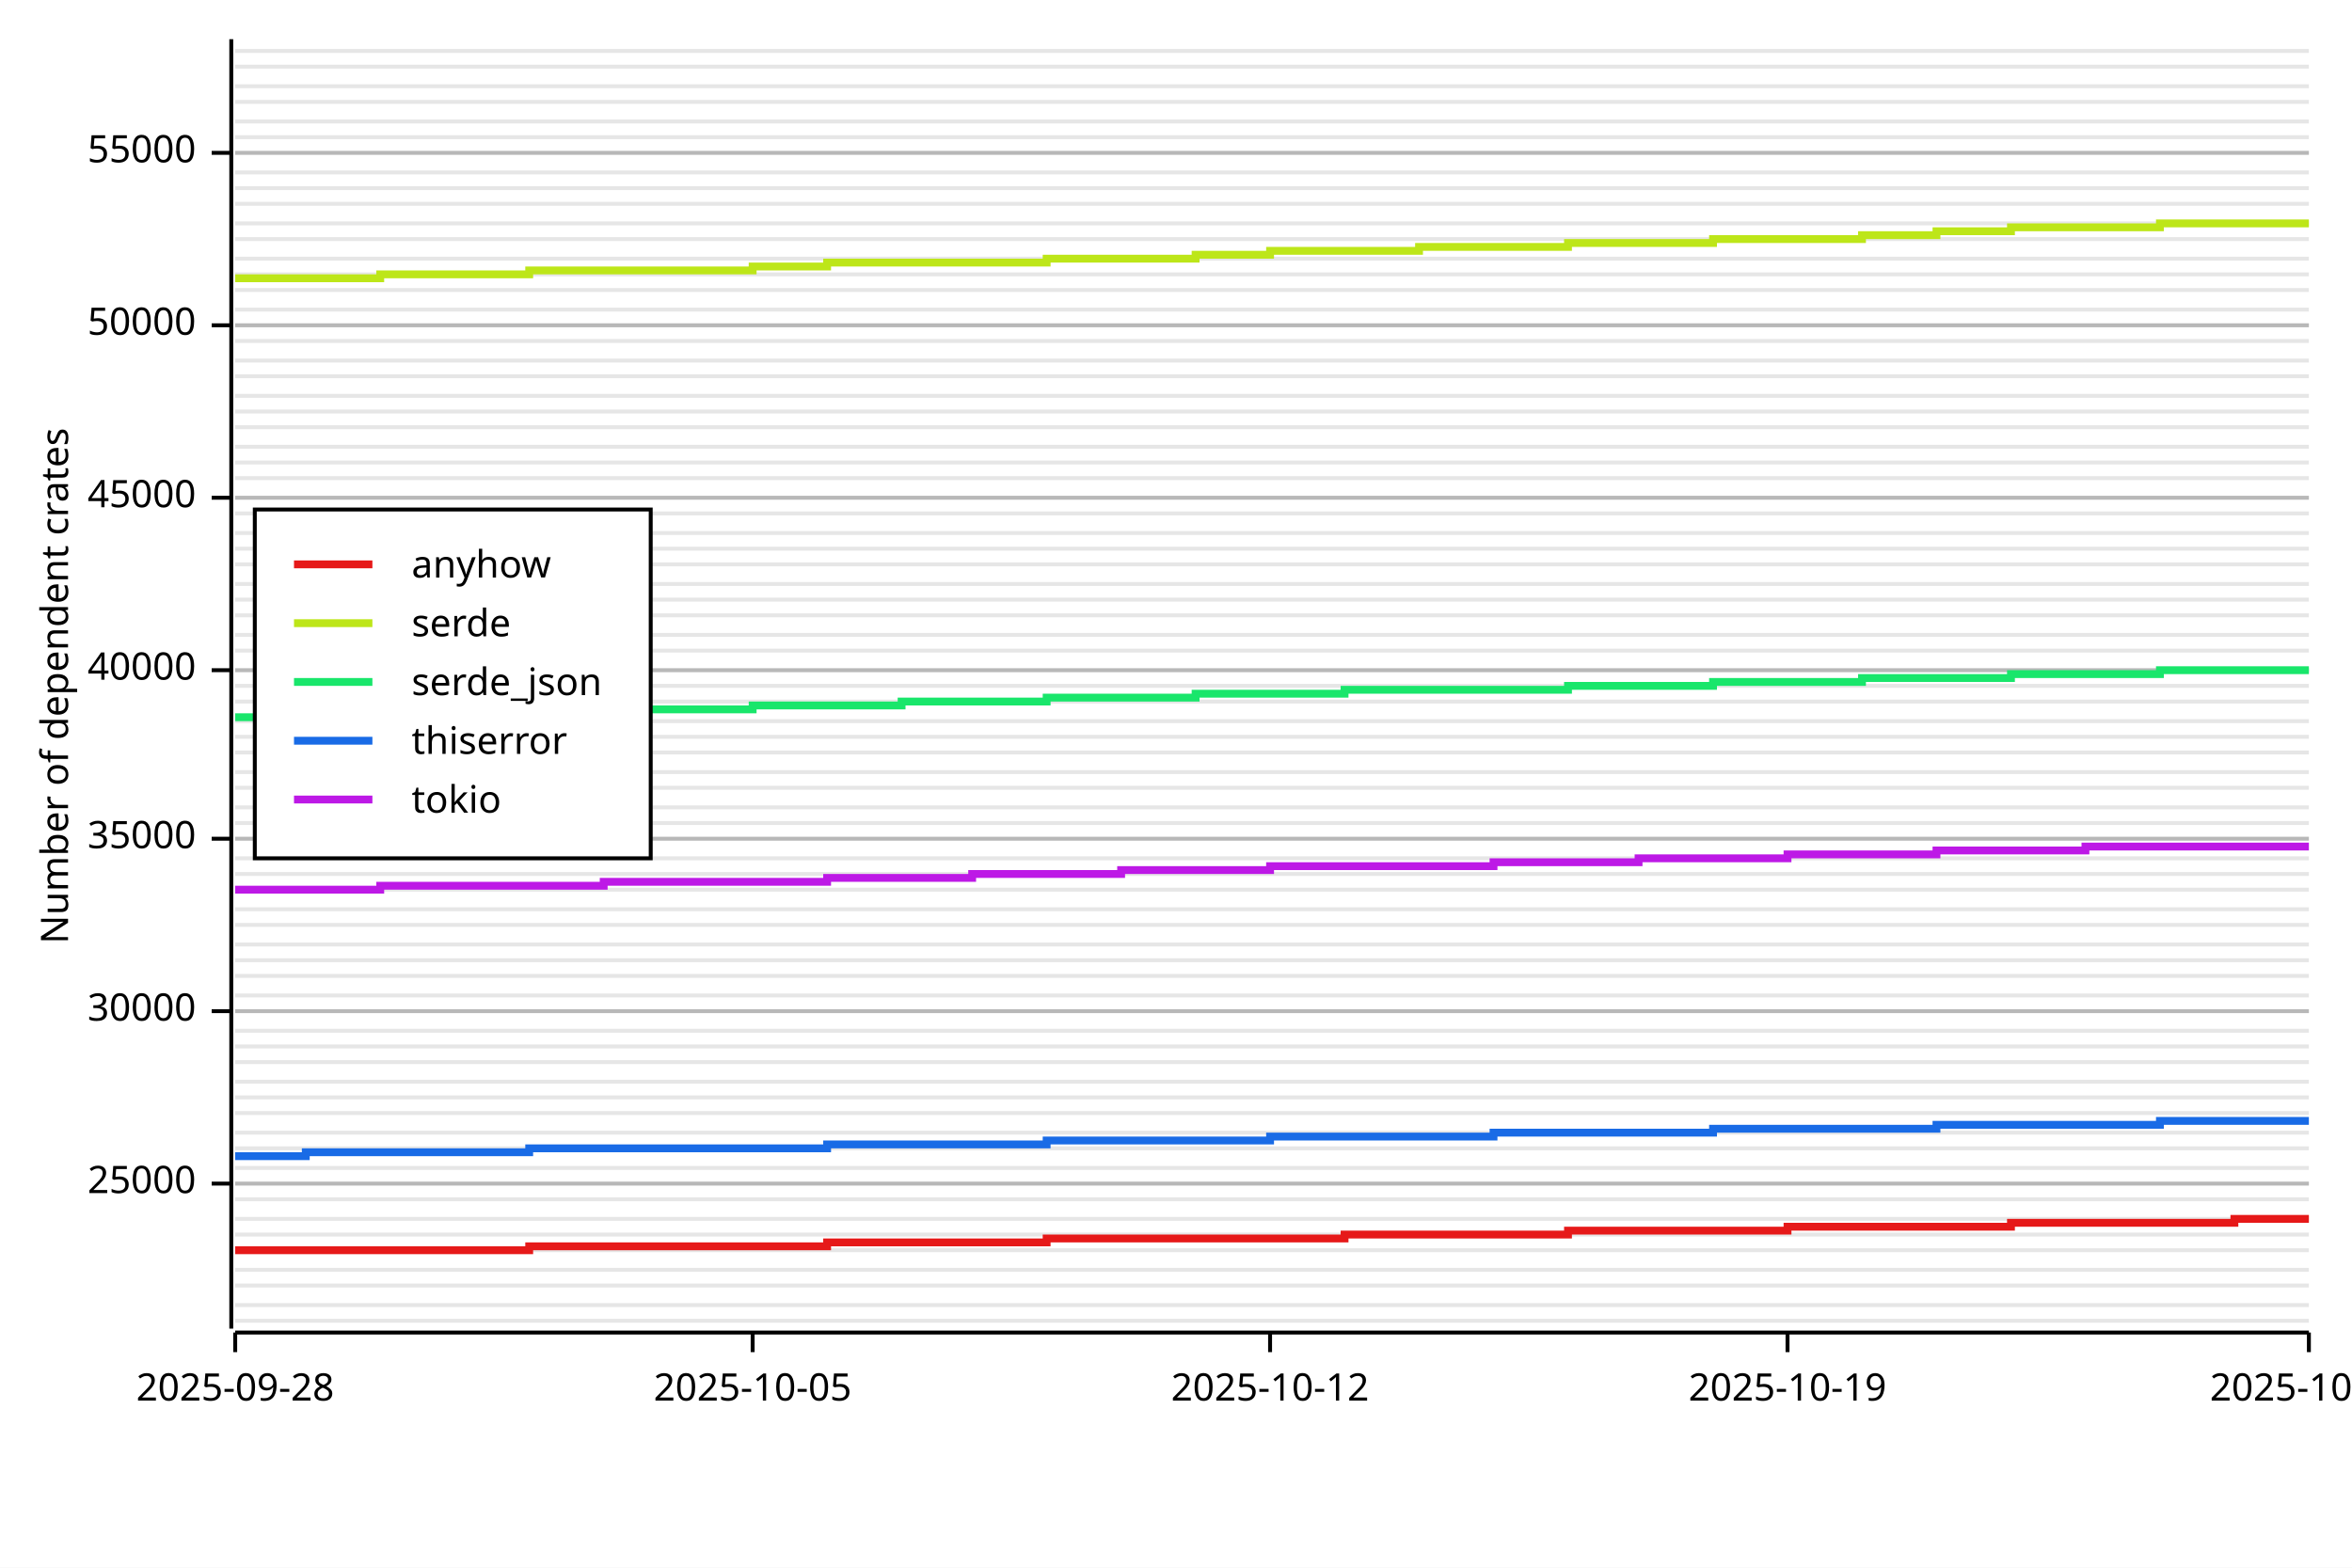
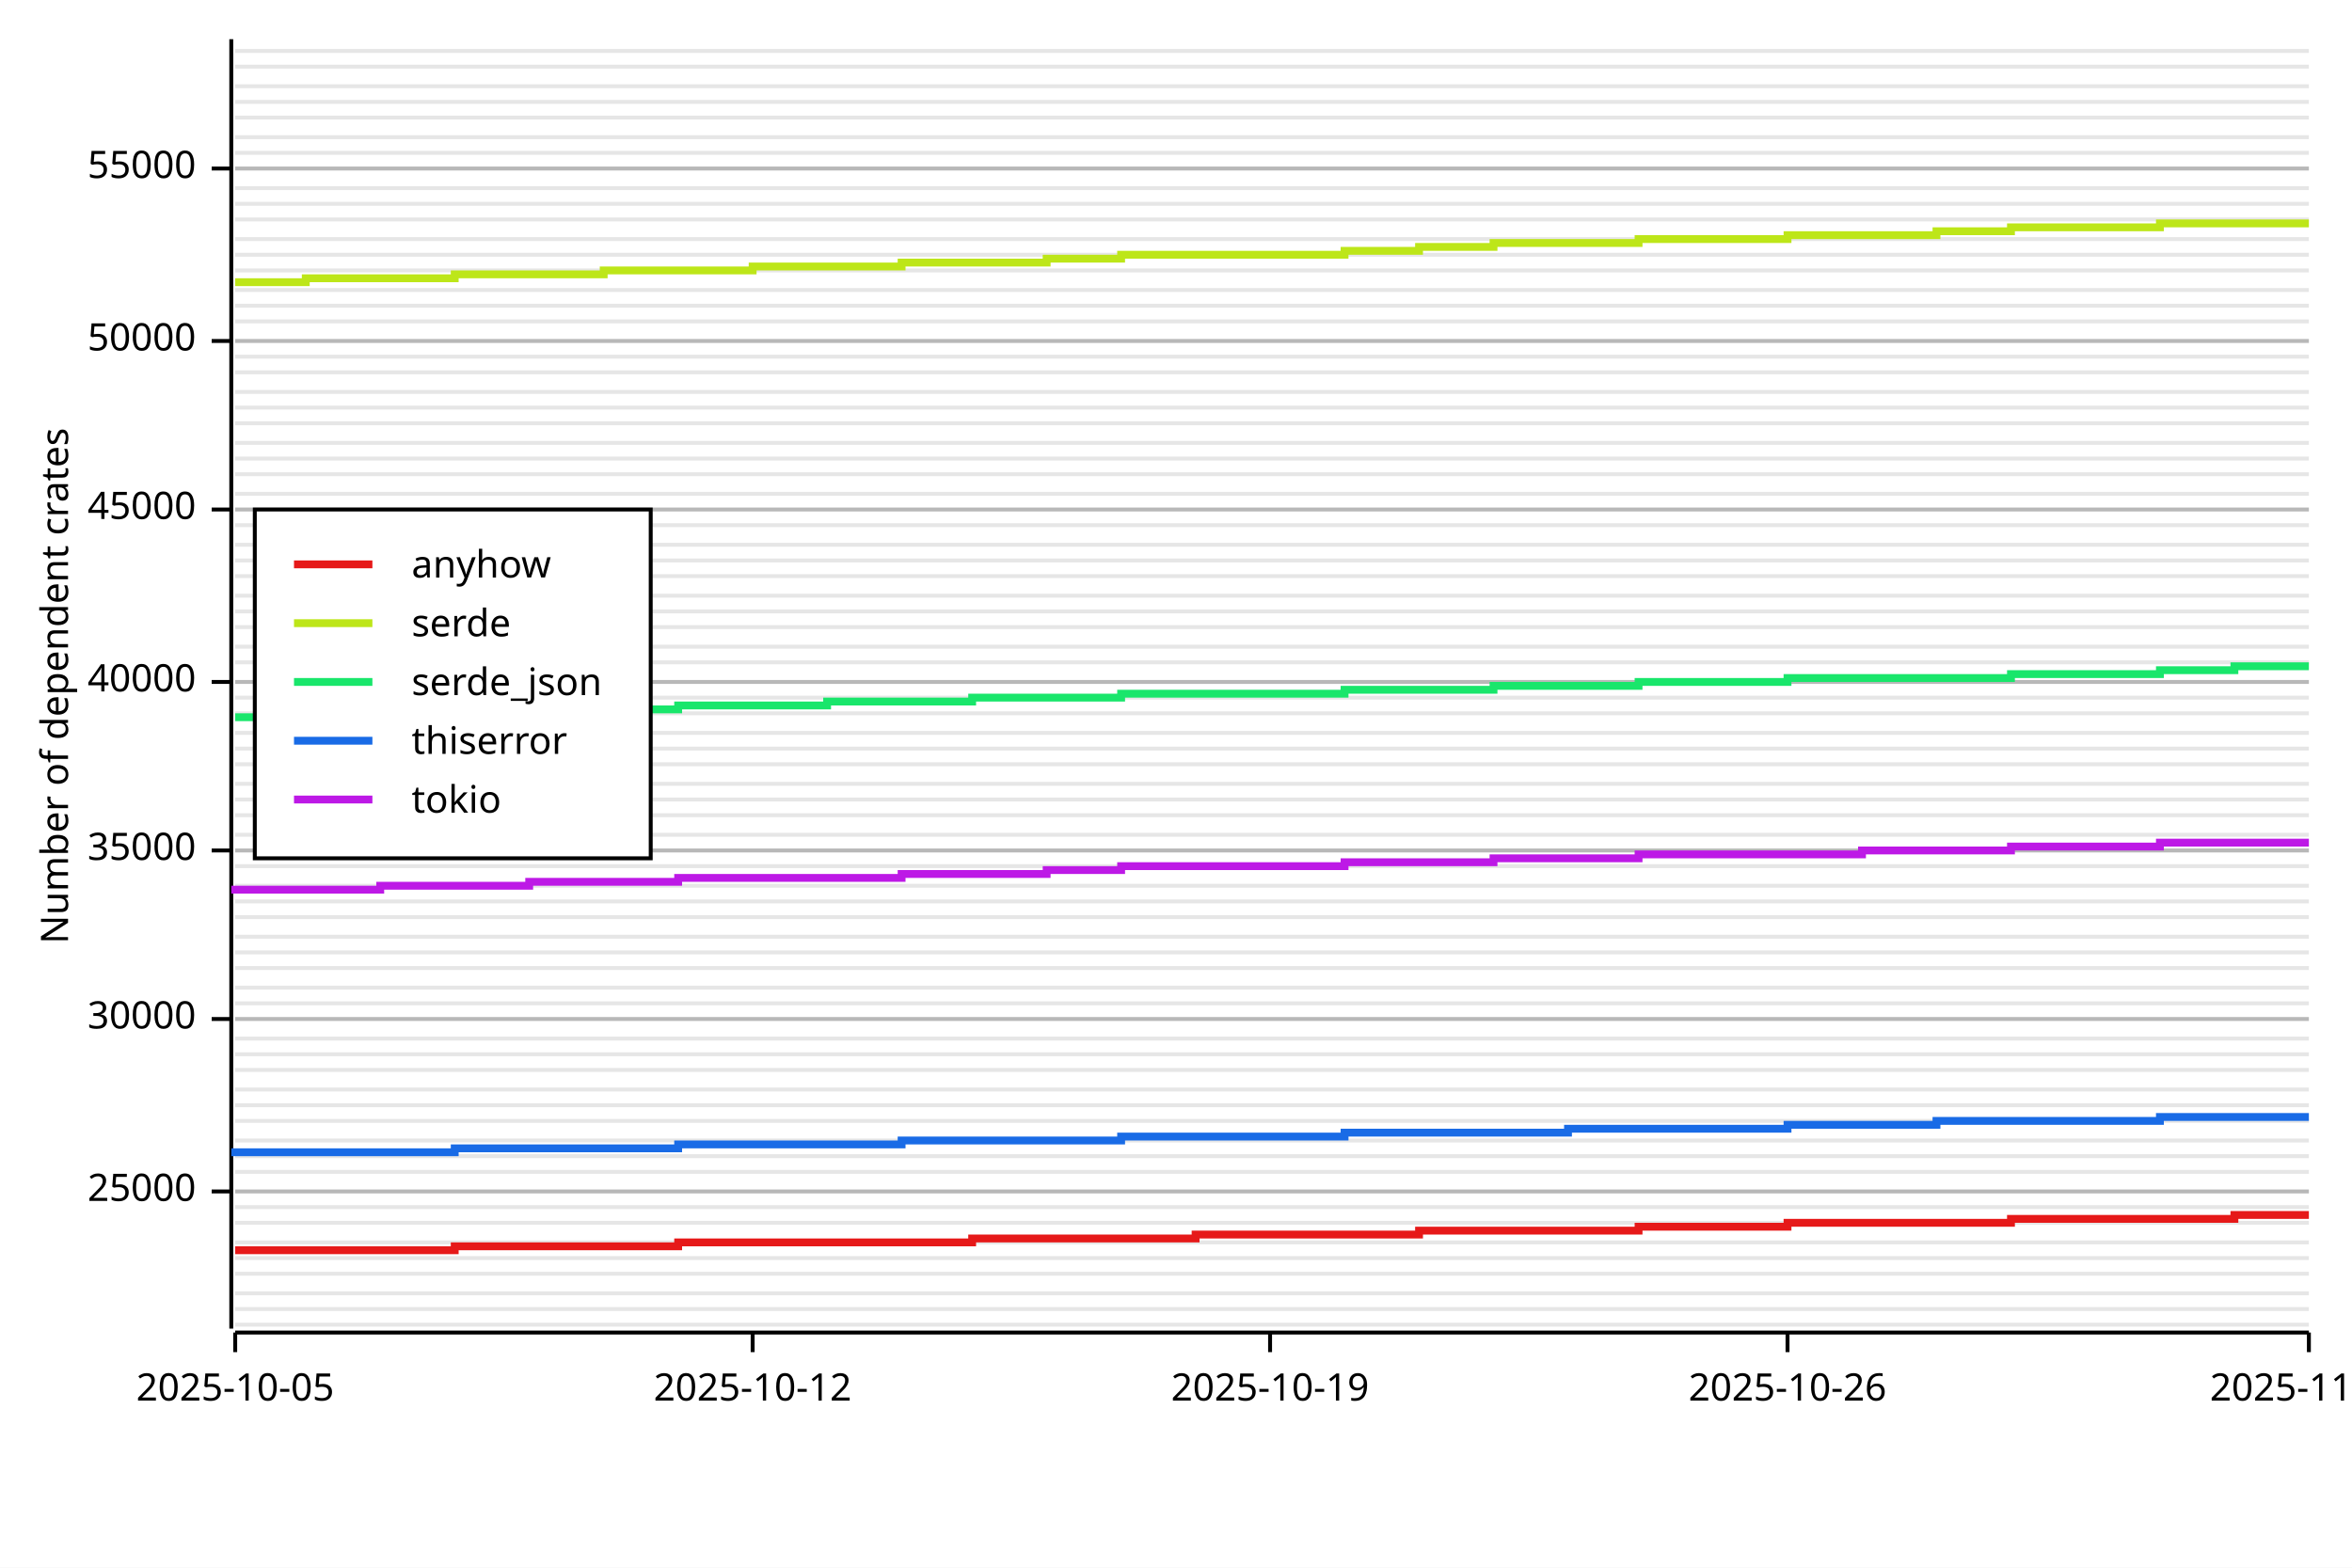
<svg xmlns="http://www.w3.org/2000/svg" width="600" height="400" viewBox="0 0 600 400">
  <rect x="0" y="0" width="600" height="400" opacity="1" fill="#FFFFFF" stroke="none" />
-   <line opacity="0.1" stroke="#000000" stroke-width="1" x1="60" y1="337" x2="589" y2="337" />
-   <line opacity="0.1" stroke="#000000" stroke-width="1" x1="60" y1="333" x2="589" y2="333" />
-   <line opacity="0.1" stroke="#000000" stroke-width="1" x1="60" y1="328" x2="589" y2="328" />
-   <line opacity="0.1" stroke="#000000" stroke-width="1" x1="60" y1="324" x2="589" y2="324" />
-   <line opacity="0.1" stroke="#000000" stroke-width="1" x1="60" y1="319" x2="589" y2="319" />
-   <line opacity="0.1" stroke="#000000" stroke-width="1" x1="60" y1="315" x2="589" y2="315" />
-   <line opacity="0.1" stroke="#000000" stroke-width="1" x1="60" y1="311" x2="589" y2="311" />
-   <line opacity="0.1" stroke="#000000" stroke-width="1" x1="60" y1="306" x2="589" y2="306" />
-   <line opacity="0.1" stroke="#000000" stroke-width="1" x1="60" y1="302" x2="589" y2="302" />
-   <line opacity="0.1" stroke="#000000" stroke-width="1" x1="60" y1="298" x2="589" y2="298" />
-   <line opacity="0.1" stroke="#000000" stroke-width="1" x1="60" y1="293" x2="589" y2="293" />
-   <line opacity="0.1" stroke="#000000" stroke-width="1" x1="60" y1="289" x2="589" y2="289" />
-   <line opacity="0.1" stroke="#000000" stroke-width="1" x1="60" y1="284" x2="589" y2="284" />
-   <line opacity="0.1" stroke="#000000" stroke-width="1" x1="60" y1="280" x2="589" y2="280" />
-   <line opacity="0.1" stroke="#000000" stroke-width="1" x1="60" y1="276" x2="589" y2="276" />
-   <line opacity="0.1" stroke="#000000" stroke-width="1" x1="60" y1="271" x2="589" y2="271" />
-   <line opacity="0.1" stroke="#000000" stroke-width="1" x1="60" y1="267" x2="589" y2="267" />
-   <line opacity="0.1" stroke="#000000" stroke-width="1" x1="60" y1="263" x2="589" y2="263" />
-   <line opacity="0.1" stroke="#000000" stroke-width="1" x1="60" y1="258" x2="589" y2="258" />
-   <line opacity="0.1" stroke="#000000" stroke-width="1" x1="60" y1="254" x2="589" y2="254" />
-   <line opacity="0.1" stroke="#000000" stroke-width="1" x1="60" y1="249" x2="589" y2="249" />
-   <line opacity="0.1" stroke="#000000" stroke-width="1" x1="60" y1="245" x2="589" y2="245" />
-   <line opacity="0.1" stroke="#000000" stroke-width="1" x1="60" y1="241" x2="589" y2="241" />
-   <line opacity="0.1" stroke="#000000" stroke-width="1" x1="60" y1="236" x2="589" y2="236" />
-   <line opacity="0.1" stroke="#000000" stroke-width="1" x1="60" y1="232" x2="589" y2="232" />
-   <line opacity="0.1" stroke="#000000" stroke-width="1" x1="60" y1="227" x2="589" y2="227" />
-   <line opacity="0.1" stroke="#000000" stroke-width="1" x1="60" y1="223" x2="589" y2="223" />
-   <line opacity="0.1" stroke="#000000" stroke-width="1" x1="60" y1="219" x2="589" y2="219" />
-   <line opacity="0.1" stroke="#000000" stroke-width="1" x1="60" y1="214" x2="589" y2="214" />
-   <line opacity="0.1" stroke="#000000" stroke-width="1" x1="60" y1="210" x2="589" y2="210" />
-   <line opacity="0.1" stroke="#000000" stroke-width="1" x1="60" y1="206" x2="589" y2="206" />
-   <line opacity="0.1" stroke="#000000" stroke-width="1" x1="60" y1="201" x2="589" y2="201" />
-   <line opacity="0.1" stroke="#000000" stroke-width="1" x1="60" y1="197" x2="589" y2="197" />
-   <line opacity="0.1" stroke="#000000" stroke-width="1" x1="60" y1="192" x2="589" y2="192" />
-   <line opacity="0.1" stroke="#000000" stroke-width="1" x1="60" y1="188" x2="589" y2="188" />
-   <line opacity="0.1" stroke="#000000" stroke-width="1" x1="60" y1="184" x2="589" y2="184" />
-   <line opacity="0.1" stroke="#000000" stroke-width="1" x1="60" y1="179" x2="589" y2="179" />
-   <line opacity="0.1" stroke="#000000" stroke-width="1" x1="60" y1="175" x2="589" y2="175" />
-   <line opacity="0.1" stroke="#000000" stroke-width="1" x1="60" y1="171" x2="589" y2="171" />
-   <line opacity="0.1" stroke="#000000" stroke-width="1" x1="60" y1="166" x2="589" y2="166" />
-   <line opacity="0.1" stroke="#000000" stroke-width="1" x1="60" y1="162" x2="589" y2="162" />
-   <line opacity="0.1" stroke="#000000" stroke-width="1" x1="60" y1="157" x2="589" y2="157" />
-   <line opacity="0.1" stroke="#000000" stroke-width="1" x1="60" y1="153" x2="589" y2="153" />
-   <line opacity="0.1" stroke="#000000" stroke-width="1" x1="60" y1="149" x2="589" y2="149" />
-   <line opacity="0.1" stroke="#000000" stroke-width="1" x1="60" y1="144" x2="589" y2="144" />
-   <line opacity="0.1" stroke="#000000" stroke-width="1" x1="60" y1="140" x2="589" y2="140" />
-   <line opacity="0.1" stroke="#000000" stroke-width="1" x1="60" y1="136" x2="589" y2="136" />
-   <line opacity="0.1" stroke="#000000" stroke-width="1" x1="60" y1="131" x2="589" y2="131" />
-   <line opacity="0.1" stroke="#000000" stroke-width="1" x1="60" y1="127" x2="589" y2="127" />
-   <line opacity="0.1" stroke="#000000" stroke-width="1" x1="60" y1="122" x2="589" y2="122" />
-   <line opacity="0.1" stroke="#000000" stroke-width="1" x1="60" y1="118" x2="589" y2="118" />
-   <line opacity="0.1" stroke="#000000" stroke-width="1" x1="60" y1="114" x2="589" y2="114" />
-   <line opacity="0.1" stroke="#000000" stroke-width="1" x1="60" y1="109" x2="589" y2="109" />
-   <line opacity="0.1" stroke="#000000" stroke-width="1" x1="60" y1="105" x2="589" y2="105" />
-   <line opacity="0.1" stroke="#000000" stroke-width="1" x1="60" y1="101" x2="589" y2="101" />
-   <line opacity="0.1" stroke="#000000" stroke-width="1" x1="60" y1="96" x2="589" y2="96" />
-   <line opacity="0.1" stroke="#000000" stroke-width="1" x1="60" y1="92" x2="589" y2="92" />
+   <line opacity="0.1" stroke="#000000" stroke-width="1" x1="60" y1="338" x2="589" y2="338" />
+   <line opacity="0.1" stroke="#000000" stroke-width="1" x1="60" y1="334" x2="589" y2="334" />
+   <line opacity="0.1" stroke="#000000" stroke-width="1" x1="60" y1="330" x2="589" y2="330" />
+   <line opacity="0.1" stroke="#000000" stroke-width="1" x1="60" y1="325" x2="589" y2="325" />
+   <line opacity="0.1" stroke="#000000" stroke-width="1" x1="60" y1="321" x2="589" y2="321" />
+   <line opacity="0.1" stroke="#000000" stroke-width="1" x1="60" y1="317" x2="589" y2="317" />
+   <line opacity="0.1" stroke="#000000" stroke-width="1" x1="60" y1="312" x2="589" y2="312" />
+   <line opacity="0.1" stroke="#000000" stroke-width="1" x1="60" y1="308" x2="589" y2="308" />
+   <line opacity="0.1" stroke="#000000" stroke-width="1" x1="60" y1="304" x2="589" y2="304" />
+   <line opacity="0.1" stroke="#000000" stroke-width="1" x1="60" y1="299" x2="589" y2="299" />
+   <line opacity="0.1" stroke="#000000" stroke-width="1" x1="60" y1="295" x2="589" y2="295" />
+   <line opacity="0.1" stroke="#000000" stroke-width="1" x1="60" y1="291" x2="589" y2="291" />
+   <line opacity="0.1" stroke="#000000" stroke-width="1" x1="60" y1="286" x2="589" y2="286" />
+   <line opacity="0.1" stroke="#000000" stroke-width="1" x1="60" y1="282" x2="589" y2="282" />
+   <line opacity="0.1" stroke="#000000" stroke-width="1" x1="60" y1="278" x2="589" y2="278" />
+   <line opacity="0.1" stroke="#000000" stroke-width="1" x1="60" y1="273" x2="589" y2="273" />
+   <line opacity="0.1" stroke="#000000" stroke-width="1" x1="60" y1="269" x2="589" y2="269" />
+   <line opacity="0.1" stroke="#000000" stroke-width="1" x1="60" y1="265" x2="589" y2="265" />
+   <line opacity="0.1" stroke="#000000" stroke-width="1" x1="60" y1="260" x2="589" y2="260" />
+   <line opacity="0.1" stroke="#000000" stroke-width="1" x1="60" y1="256" x2="589" y2="256" />
+   <line opacity="0.1" stroke="#000000" stroke-width="1" x1="60" y1="252" x2="589" y2="252" />
+   <line opacity="0.1" stroke="#000000" stroke-width="1" x1="60" y1="247" x2="589" y2="247" />
+   <line opacity="0.1" stroke="#000000" stroke-width="1" x1="60" y1="243" x2="589" y2="243" />
+   <line opacity="0.1" stroke="#000000" stroke-width="1" x1="60" y1="239" x2="589" y2="239" />
+   <line opacity="0.1" stroke="#000000" stroke-width="1" x1="60" y1="234" x2="589" y2="234" />
+   <line opacity="0.1" stroke="#000000" stroke-width="1" x1="60" y1="230" x2="589" y2="230" />
+   <line opacity="0.1" stroke="#000000" stroke-width="1" x1="60" y1="226" x2="589" y2="226" />
+   <line opacity="0.1" stroke="#000000" stroke-width="1" x1="60" y1="221" x2="589" y2="221" />
+   <line opacity="0.1" stroke="#000000" stroke-width="1" x1="60" y1="217" x2="589" y2="217" />
+   <line opacity="0.1" stroke="#000000" stroke-width="1" x1="60" y1="213" x2="589" y2="213" />
+   <line opacity="0.1" stroke="#000000" stroke-width="1" x1="60" y1="208" x2="589" y2="208" />
+   <line opacity="0.1" stroke="#000000" stroke-width="1" x1="60" y1="204" x2="589" y2="204" />
+   <line opacity="0.1" stroke="#000000" stroke-width="1" x1="60" y1="200" x2="589" y2="200" />
+   <line opacity="0.1" stroke="#000000" stroke-width="1" x1="60" y1="195" x2="589" y2="195" />
+   <line opacity="0.1" stroke="#000000" stroke-width="1" x1="60" y1="191" x2="589" y2="191" />
+   <line opacity="0.1" stroke="#000000" stroke-width="1" x1="60" y1="187" x2="589" y2="187" />
+   <line opacity="0.1" stroke="#000000" stroke-width="1" x1="60" y1="182" x2="589" y2="182" />
+   <line opacity="0.1" stroke="#000000" stroke-width="1" x1="60" y1="178" x2="589" y2="178" />
+   <line opacity="0.1" stroke="#000000" stroke-width="1" x1="60" y1="174" x2="589" y2="174" />
+   <line opacity="0.1" stroke="#000000" stroke-width="1" x1="60" y1="169" x2="589" y2="169" />
+   <line opacity="0.1" stroke="#000000" stroke-width="1" x1="60" y1="165" x2="589" y2="165" />
+   <line opacity="0.1" stroke="#000000" stroke-width="1" x1="60" y1="160" x2="589" y2="160" />
+   <line opacity="0.1" stroke="#000000" stroke-width="1" x1="60" y1="156" x2="589" y2="156" />
+   <line opacity="0.1" stroke="#000000" stroke-width="1" x1="60" y1="152" x2="589" y2="152" />
+   <line opacity="0.1" stroke="#000000" stroke-width="1" x1="60" y1="147" x2="589" y2="147" />
+   <line opacity="0.1" stroke="#000000" stroke-width="1" x1="60" y1="143" x2="589" y2="143" />
+   <line opacity="0.1" stroke="#000000" stroke-width="1" x1="60" y1="139" x2="589" y2="139" />
+   <line opacity="0.1" stroke="#000000" stroke-width="1" x1="60" y1="134" x2="589" y2="134" />
+   <line opacity="0.1" stroke="#000000" stroke-width="1" x1="60" y1="130" x2="589" y2="130" />
+   <line opacity="0.1" stroke="#000000" stroke-width="1" x1="60" y1="126" x2="589" y2="126" />
+   <line opacity="0.1" stroke="#000000" stroke-width="1" x1="60" y1="121" x2="589" y2="121" />
+   <line opacity="0.1" stroke="#000000" stroke-width="1" x1="60" y1="117" x2="589" y2="117" />
+   <line opacity="0.1" stroke="#000000" stroke-width="1" x1="60" y1="113" x2="589" y2="113" />
+   <line opacity="0.1" stroke="#000000" stroke-width="1" x1="60" y1="108" x2="589" y2="108" />
+   <line opacity="0.1" stroke="#000000" stroke-width="1" x1="60" y1="104" x2="589" y2="104" />
+   <line opacity="0.1" stroke="#000000" stroke-width="1" x1="60" y1="100" x2="589" y2="100" />
+   <line opacity="0.1" stroke="#000000" stroke-width="1" x1="60" y1="95" x2="589" y2="95" />
+   <line opacity="0.1" stroke="#000000" stroke-width="1" x1="60" y1="91" x2="589" y2="91" />
  <line opacity="0.1" stroke="#000000" stroke-width="1" x1="60" y1="87" x2="589" y2="87" />
-   <line opacity="0.1" stroke="#000000" stroke-width="1" x1="60" y1="83" x2="589" y2="83" />
-   <line opacity="0.1" stroke="#000000" stroke-width="1" x1="60" y1="79" x2="589" y2="79" />
+   <line opacity="0.1" stroke="#000000" stroke-width="1" x1="60" y1="82" x2="589" y2="82" />
+   <line opacity="0.1" stroke="#000000" stroke-width="1" x1="60" y1="78" x2="589" y2="78" />
  <line opacity="0.1" stroke="#000000" stroke-width="1" x1="60" y1="74" x2="589" y2="74" />
-   <line opacity="0.1" stroke="#000000" stroke-width="1" x1="60" y1="70" x2="589" y2="70" />
-   <line opacity="0.1" stroke="#000000" stroke-width="1" x1="60" y1="66" x2="589" y2="66" />
+   <line opacity="0.1" stroke="#000000" stroke-width="1" x1="60" y1="69" x2="589" y2="69" />
+   <line opacity="0.1" stroke="#000000" stroke-width="1" x1="60" y1="65" x2="589" y2="65" />
  <line opacity="0.1" stroke="#000000" stroke-width="1" x1="60" y1="61" x2="589" y2="61" />
-   <line opacity="0.1" stroke="#000000" stroke-width="1" x1="60" y1="57" x2="589" y2="57" />
+   <line opacity="0.1" stroke="#000000" stroke-width="1" x1="60" y1="56" x2="589" y2="56" />
  <line opacity="0.1" stroke="#000000" stroke-width="1" x1="60" y1="52" x2="589" y2="52" />
  <line opacity="0.1" stroke="#000000" stroke-width="1" x1="60" y1="48" x2="589" y2="48" />
-   <line opacity="0.1" stroke="#000000" stroke-width="1" x1="60" y1="44" x2="589" y2="44" />
+   <line opacity="0.1" stroke="#000000" stroke-width="1" x1="60" y1="43" x2="589" y2="43" />
  <line opacity="0.1" stroke="#000000" stroke-width="1" x1="60" y1="39" x2="589" y2="39" />
  <line opacity="0.1" stroke="#000000" stroke-width="1" x1="60" y1="35" x2="589" y2="35" />
-   <line opacity="0.1" stroke="#000000" stroke-width="1" x1="60" y1="31" x2="589" y2="31" />
+   <line opacity="0.1" stroke="#000000" stroke-width="1" x1="60" y1="30" x2="589" y2="30" />
  <line opacity="0.1" stroke="#000000" stroke-width="1" x1="60" y1="26" x2="589" y2="26" />
  <line opacity="0.1" stroke="#000000" stroke-width="1" x1="60" y1="22" x2="589" y2="22" />
  <line opacity="0.1" stroke="#000000" stroke-width="1" x1="60" y1="17" x2="589" y2="17" />
  <line opacity="0.1" stroke="#000000" stroke-width="1" x1="60" y1="13" x2="589" y2="13" />
  <text x="10" y="175" dy="0.76em" text-anchor="middle" font-family="sans-serif" font-size="9.677" opacity="1" fill="#000000" transform="rotate(270, 10, 175)">
Number of dependent crates
</text>
-   <line opacity="0.2" stroke="#000000" stroke-width="1" x1="60" y1="302" x2="589" y2="302" />
-   <line opacity="0.2" stroke="#000000" stroke-width="1" x1="60" y1="258" x2="589" y2="258" />
-   <line opacity="0.2" stroke="#000000" stroke-width="1" x1="60" y1="214" x2="589" y2="214" />
-   <line opacity="0.2" stroke="#000000" stroke-width="1" x1="60" y1="171" x2="589" y2="171" />
-   <line opacity="0.2" stroke="#000000" stroke-width="1" x1="60" y1="127" x2="589" y2="127" />
-   <line opacity="0.2" stroke="#000000" stroke-width="1" x1="60" y1="83" x2="589" y2="83" />
-   <line opacity="0.2" stroke="#000000" stroke-width="1" x1="60" y1="39" x2="589" y2="39" />
+   <line opacity="0.2" stroke="#000000" stroke-width="1" x1="60" y1="304" x2="589" y2="304" />
+   <line opacity="0.2" stroke="#000000" stroke-width="1" x1="60" y1="260" x2="589" y2="260" />
+   <line opacity="0.2" stroke="#000000" stroke-width="1" x1="60" y1="217" x2="589" y2="217" />
+   <line opacity="0.2" stroke="#000000" stroke-width="1" x1="60" y1="174" x2="589" y2="174" />
+   <line opacity="0.2" stroke="#000000" stroke-width="1" x1="60" y1="130" x2="589" y2="130" />
+   <line opacity="0.2" stroke="#000000" stroke-width="1" x1="60" y1="87" x2="589" y2="87" />
+   <line opacity="0.2" stroke="#000000" stroke-width="1" x1="60" y1="43" x2="589" y2="43" />
  <polyline fill="none" opacity="1" stroke="#000000" stroke-width="1" points="59,10 59,339 " />
-   <text x="50" y="302" dy="0.5ex" text-anchor="end" font-family="sans-serif" font-size="9.677" opacity="1" fill="#000000">
+   <text x="50" y="304" dy="0.5ex" text-anchor="end" font-family="sans-serif" font-size="9.677" opacity="1" fill="#000000">
25000
</text>
-   <polyline fill="none" opacity="1" stroke="#000000" stroke-width="1" points="54,302 59,302 " />
-   <text x="50" y="258" dy="0.5ex" text-anchor="end" font-family="sans-serif" font-size="9.677" opacity="1" fill="#000000">
+   <polyline fill="none" opacity="1" stroke="#000000" stroke-width="1" points="54,304 59,304 " />
+   <text x="50" y="260" dy="0.5ex" text-anchor="end" font-family="sans-serif" font-size="9.677" opacity="1" fill="#000000">
30000
</text>
-   <polyline fill="none" opacity="1" stroke="#000000" stroke-width="1" points="54,258 59,258 " />
-   <text x="50" y="214" dy="0.5ex" text-anchor="end" font-family="sans-serif" font-size="9.677" opacity="1" fill="#000000">
+   <polyline fill="none" opacity="1" stroke="#000000" stroke-width="1" points="54,260 59,260 " />
+   <text x="50" y="217" dy="0.5ex" text-anchor="end" font-family="sans-serif" font-size="9.677" opacity="1" fill="#000000">
35000
</text>
-   <polyline fill="none" opacity="1" stroke="#000000" stroke-width="1" points="54,214 59,214 " />
-   <text x="50" y="171" dy="0.5ex" text-anchor="end" font-family="sans-serif" font-size="9.677" opacity="1" fill="#000000">
+   <polyline fill="none" opacity="1" stroke="#000000" stroke-width="1" points="54,217 59,217 " />
+   <text x="50" y="174" dy="0.5ex" text-anchor="end" font-family="sans-serif" font-size="9.677" opacity="1" fill="#000000">
40000
</text>
-   <polyline fill="none" opacity="1" stroke="#000000" stroke-width="1" points="54,171 59,171 " />
-   <text x="50" y="127" dy="0.5ex" text-anchor="end" font-family="sans-serif" font-size="9.677" opacity="1" fill="#000000">
+   <polyline fill="none" opacity="1" stroke="#000000" stroke-width="1" points="54,174 59,174 " />
+   <text x="50" y="130" dy="0.5ex" text-anchor="end" font-family="sans-serif" font-size="9.677" opacity="1" fill="#000000">
45000
</text>
-   <polyline fill="none" opacity="1" stroke="#000000" stroke-width="1" points="54,127 59,127 " />
-   <text x="50" y="83" dy="0.5ex" text-anchor="end" font-family="sans-serif" font-size="9.677" opacity="1" fill="#000000">
+   <polyline fill="none" opacity="1" stroke="#000000" stroke-width="1" points="54,130 59,130 " />
+   <text x="50" y="87" dy="0.5ex" text-anchor="end" font-family="sans-serif" font-size="9.677" opacity="1" fill="#000000">
50000
</text>
-   <polyline fill="none" opacity="1" stroke="#000000" stroke-width="1" points="54,83 59,83 " />
-   <text x="50" y="39" dy="0.5ex" text-anchor="end" font-family="sans-serif" font-size="9.677" opacity="1" fill="#000000">
+   <polyline fill="none" opacity="1" stroke="#000000" stroke-width="1" points="54,87 59,87 " />
+   <text x="50" y="43" dy="0.5ex" text-anchor="end" font-family="sans-serif" font-size="9.677" opacity="1" fill="#000000">
55000
</text>
-   <polyline fill="none" opacity="1" stroke="#000000" stroke-width="1" points="54,39 59,39 " />
+   <polyline fill="none" opacity="1" stroke="#000000" stroke-width="1" points="54,43 59,43 " />
  <polyline fill="none" opacity="1" stroke="#000000" stroke-width="1" points="60,340 589,340 " />
  <text x="60" y="350" dy="0.76em" text-anchor="middle" font-family="sans-serif" font-size="9.677" opacity="1" fill="#000000">
- 2025-09-28
+ 2025-10-05
</text>
  <polyline fill="none" opacity="1" stroke="#000000" stroke-width="1" points="60,340 60,345 " />
  <text x="192" y="350" dy="0.76em" text-anchor="middle" font-family="sans-serif" font-size="9.677" opacity="1" fill="#000000">
- 2025-10-05
+ 2025-10-12
</text>
  <polyline fill="none" opacity="1" stroke="#000000" stroke-width="1" points="192,340 192,345 " />
  <text x="324" y="350" dy="0.76em" text-anchor="middle" font-family="sans-serif" font-size="9.677" opacity="1" fill="#000000">
- 2025-10-12
+ 2025-10-19
</text>
  <polyline fill="none" opacity="1" stroke="#000000" stroke-width="1" points="324,340 324,345 " />
  <text x="456" y="350" dy="0.76em" text-anchor="middle" font-family="sans-serif" font-size="9.677" opacity="1" fill="#000000">
- 2025-10-19
+ 2025-10-26
</text>
  <polyline fill="none" opacity="1" stroke="#000000" stroke-width="1" points="456,340 456,345 " />
  <text x="589" y="350" dy="0.76em" text-anchor="middle" font-family="sans-serif" font-size="9.677" opacity="1" fill="#000000">
- 2025-10-26
+ 2025-11-02
</text>
  <polyline fill="none" opacity="1" stroke="#000000" stroke-width="1" points="589,340 589,345 " />
-   <polyline fill="none" opacity="1" stroke="#E61919" stroke-width="2" points="60,319 60,319 78,319 78,319 97,319 97,319 116,319 116,319 135,319 135,318 154,318 154,318 173,318 173,318 192,318 192,318 211,318 211,317 230,317 230,317 248,317 248,317 267,317 267,316 286,316 286,316 305,316 305,316 324,316 324,316 343,316 343,315 362,315 362,315 381,315 381,315 400,315 400,314 418,314 418,314 437,314 437,314 456,314 456,313 475,313 475,313 494,313 494,313 513,313 513,312 532,312 532,312 551,312 551,312 570,312 570,311 589,311 " />
-   <polyline fill="none" opacity="1" stroke="#BDE619" stroke-width="2" points="60,71 60,71 78,71 78,71 97,71 97,70 116,70 116,70 135,70 135,69 154,69 154,69 173,69 173,69 192,69 192,68 211,68 211,67 230,67 230,67 248,67 248,67 267,67 267,66 286,66 286,66 305,66 305,65 324,65 324,64 343,64 343,64 362,64 362,63 381,63 381,63 400,63 400,62 418,62 418,62 437,62 437,61 456,61 456,61 475,61 475,60 494,60 494,59 513,59 513,58 532,58 532,58 551,58 551,57 570,57 570,57 589,57 " />
-   <polyline fill="none" opacity="1" stroke="#19E66B" stroke-width="2" points="60,183 60,183 78,183 78,182 97,182 97,182 116,182 116,182 135,182 135,181 154,181 154,181 173,181 173,181 192,181 192,180 211,180 211,180 230,180 230,179 248,179 248,179 267,179 267,178 286,178 286,178 305,178 305,177 324,177 324,177 343,177 343,176 362,176 362,176 381,176 381,176 400,176 400,175 418,175 418,175 437,175 437,174 456,174 456,174 475,174 475,173 494,173 494,173 513,173 513,172 532,172 532,172 551,172 551,171 570,171 570,171 589,171 " />
-   <polyline fill="none" opacity="1" stroke="#196BE6" stroke-width="2" points="60,295 60,295 78,295 78,294 97,294 97,294 116,294 116,294 135,294 135,293 154,293 154,293 173,293 173,293 192,293 192,293 211,293 211,292 230,292 230,292 248,292 248,292 267,292 267,291 286,291 286,291 305,291 305,291 324,291 324,290 343,290 343,290 362,290 362,290 381,290 381,289 400,289 400,289 418,289 418,289 437,289 437,288 456,288 456,288 475,288 475,288 494,288 494,287 513,287 513,287 532,287 532,287 551,287 551,286 570,286 570,286 589,286 " />
-   <polyline fill="none" opacity="1" stroke="#BD19E6" stroke-width="2" points="60,227 60,227 78,227 78,227 97,227 97,226 116,226 116,226 135,226 135,226 154,226 154,225 173,225 173,225 192,225 192,225 211,225 211,224 230,224 230,224 248,224 248,223 267,223 267,223 286,223 286,222 305,222 305,222 324,222 324,221 343,221 343,221 362,221 362,221 381,221 381,220 400,220 400,220 418,220 418,219 437,219 437,219 456,219 456,218 475,218 475,218 494,218 494,217 513,217 513,217 532,217 532,216 551,216 551,216 570,216 570,216 589,216 " />
+   <polyline fill="none" opacity="1" stroke="#E61919" stroke-width="2" points="60,319 60,319 78,319 78,319 97,319 97,319 116,319 116,318 135,318 135,318 154,318 154,318 173,318 173,317 192,317 192,317 211,317 211,317 230,317 230,317 248,317 248,316 267,316 267,316 286,316 286,316 305,316 305,315 324,315 324,315 343,315 343,315 362,315 362,314 381,314 381,314 400,314 400,314 418,314 418,313 437,313 437,313 456,313 456,312 475,312 475,312 494,312 494,312 513,312 513,311 532,311 532,311 551,311 551,311 570,311 570,310 589,310 " />
+   <polyline fill="none" opacity="1" stroke="#BDE619" stroke-width="2" points="60,72 60,72 78,72 78,71 97,71 97,71 116,71 116,70 135,70 135,70 154,70 154,69 173,69 173,69 192,69 192,68 211,68 211,68 230,68 230,67 248,67 248,67 267,67 267,66 286,66 286,65 305,65 305,65 324,65 324,65 343,65 343,64 362,64 362,63 381,63 381,62 400,62 400,62 418,62 418,61 437,61 437,61 456,61 456,60 475,60 475,60 494,60 494,59 513,59 513,58 532,58 532,58 551,58 551,57 570,57 570,57 589,57 " />
+   <polyline fill="none" opacity="1" stroke="#19E66B" stroke-width="2" points="60,183 60,183 78,183 78,183 97,183 97,182 116,182 116,182 135,182 135,181 154,181 154,181 173,181 173,180 192,180 192,180 211,180 211,179 230,179 230,179 248,179 248,178 267,178 267,178 286,178 286,177 305,177 305,177 324,177 324,177 343,177 343,176 362,176 362,176 381,176 381,175 400,175 400,175 418,175 418,174 437,174 437,174 456,174 456,173 475,173 475,173 494,173 494,173 513,173 513,172 532,172 532,172 551,172 551,171 570,171 570,170 589,170 " />
+   <polyline fill="none" opacity="1" stroke="#196BE6" stroke-width="2" points="60,295 60,294 78,294 78,294 97,294 97,294 116,294 116,293 135,293 135,293 154,293 154,293 173,293 173,292 192,292 192,292 211,292 211,292 230,292 230,291 248,291 248,291 267,291 267,291 286,291 286,290 305,290 305,290 324,290 324,290 343,290 343,289 362,289 362,289 381,289 381,289 400,289 400,288 418,288 418,288 437,288 437,288 456,288 456,287 475,287 475,287 494,287 494,286 513,286 513,286 532,286 532,286 551,286 551,285 570,285 570,285 589,285 " />
+   <polyline fill="none" opacity="1" stroke="#BD19E6" stroke-width="2" points="60,228 60,227 78,227 78,227 97,227 97,226 116,226 116,226 135,226 135,225 154,225 154,225 173,225 173,224 192,224 192,224 211,224 211,224 230,224 230,223 248,223 248,223 267,223 267,222 286,222 286,221 305,221 305,221 324,221 324,221 343,221 343,220 362,220 362,220 381,220 381,219 400,219 400,219 418,219 418,218 437,218 437,218 456,218 456,218 475,218 475,217 494,217 494,217 513,217 513,216 532,216 532,216 551,216 551,215 570,215 570,215 589,215 " />
  <rect x="65" y="130" width="101" height="89" opacity="1" fill="#FFFFFF" stroke="none" />
  <rect x="65" y="130" width="101" height="89" opacity="1" fill="none" stroke="#000000" />
  <text x="105" y="140" dy="0.76em" text-anchor="start" font-family="sans-serif" font-size="9.677" opacity="1" fill="#000000">
anyhow
</text>
  <text x="105" y="155" dy="0.76em" text-anchor="start" font-family="sans-serif" font-size="9.677" opacity="1" fill="#000000">
serde
</text>
  <text x="105" y="170" dy="0.76em" text-anchor="start" font-family="sans-serif" font-size="9.677" opacity="1" fill="#000000">
serde_json
</text>
  <text x="105" y="185" dy="0.76em" text-anchor="start" font-family="sans-serif" font-size="9.677" opacity="1" fill="#000000">
thiserror
</text>
  <text x="105" y="200" dy="0.76em" text-anchor="start" font-family="sans-serif" font-size="9.677" opacity="1" fill="#000000">
tokio
</text>
  <polyline fill="none" opacity="1" stroke="#E61919" stroke-width="2" points="75,144 95,144 " />
  <polyline fill="none" opacity="1" stroke="#BDE619" stroke-width="2" points="75,159 95,159 " />
  <polyline fill="none" opacity="1" stroke="#19E66B" stroke-width="2" points="75,174 95,174 " />
  <polyline fill="none" opacity="1" stroke="#196BE6" stroke-width="2" points="75,189 95,189 " />
  <polyline fill="none" opacity="1" stroke="#BD19E6" stroke-width="2" points="75,204 95,204 " />
</svg>
